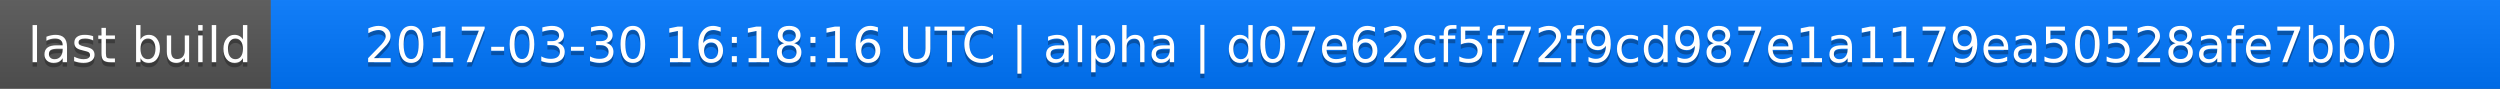
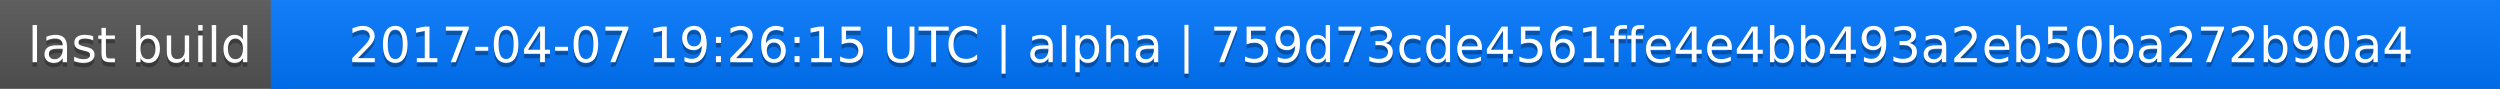
<svg xmlns="http://www.w3.org/2000/svg" width="563" height="20">
  <linearGradient id="a" x2="0" y2="100%">
    <stop offset="0" stop-color="#bbb" stop-opacity=".1" />
    <stop offset="1" stop-opacity=".1" />
  </linearGradient>
  <rect rx="0" width="563" height="20" fill="#555" />
  <rect rx="0" x="61" width="502" height="20" fill="#07f" />
  <path fill="#07f" d="M61 0h4v20h-4z" />
  <rect rx="0" width="563" height="20" fill="url(#a)" />
  <g fill="#fff" text-anchor="middle" font-family="DejaVu Sans,Verdana,Geneva,sans-serif" font-size="11">
    <text x="31.5" y="15" fill="#010101" fill-opacity=".3">last build</text>
    <text x="31.5" y="14">last build</text>
-     <text x="311" y="15" fill="#010101" fill-opacity=".3">2017-03-30 16:18:16 UTC | alpha | d07e62cf5f72f9cd987e1a1179ea50528afe7bb0</text>
-     <text x="311" y="14">2017-03-30 16:18:16 UTC | alpha | d07e62cf5f72f9cd987e1a1179ea50528afe7bb0</text>
+     <text x="311" y="15" fill="#010101" fill-opacity=".3">2017-04-07 19:26:15 UTC | alpha | 759d73cde4561ffe4e4bb493a2eb50ba272b90a4</text>
+     <text x="311" y="14">2017-04-07 19:26:15 UTC | alpha | 759d73cde4561ffe4e4bb493a2eb50ba272b90a4</text>
  </g>
</svg>
